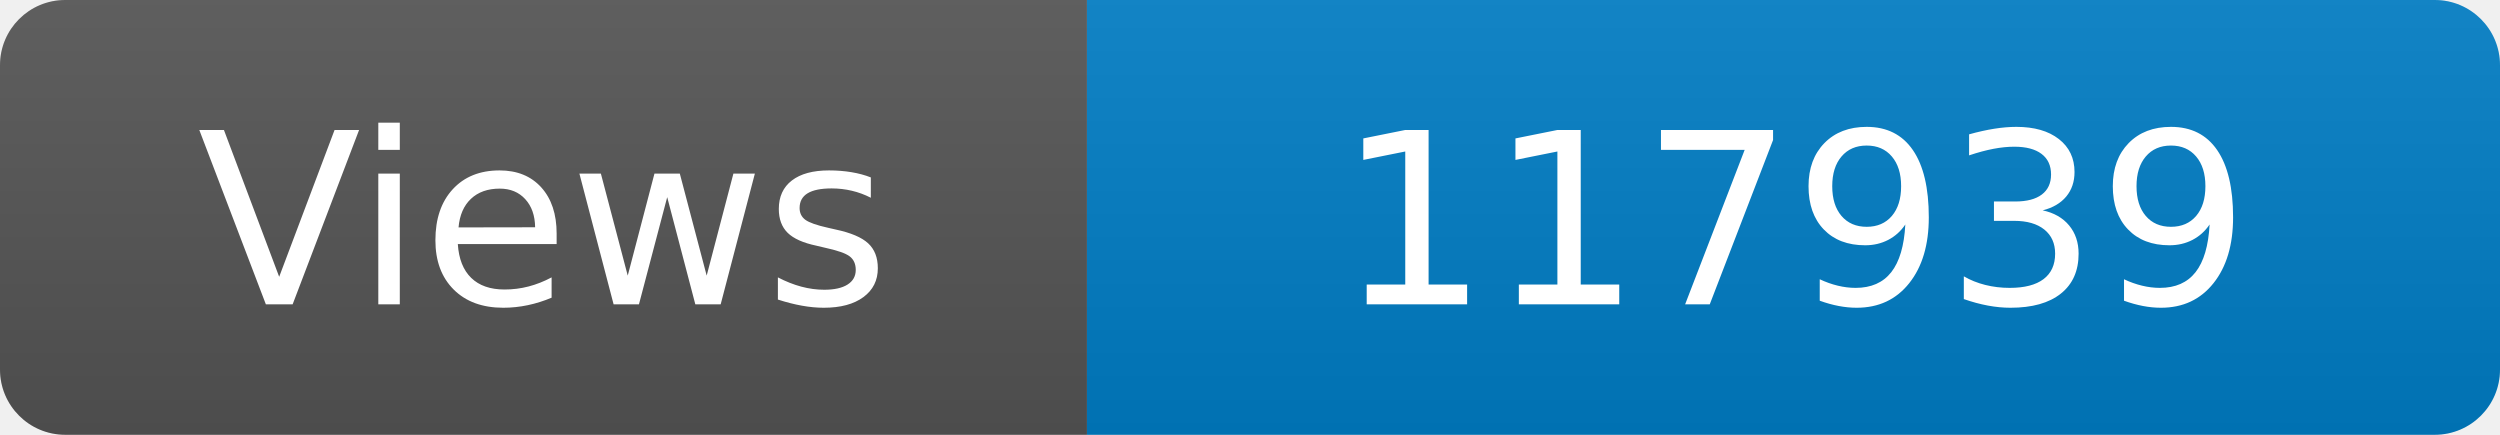
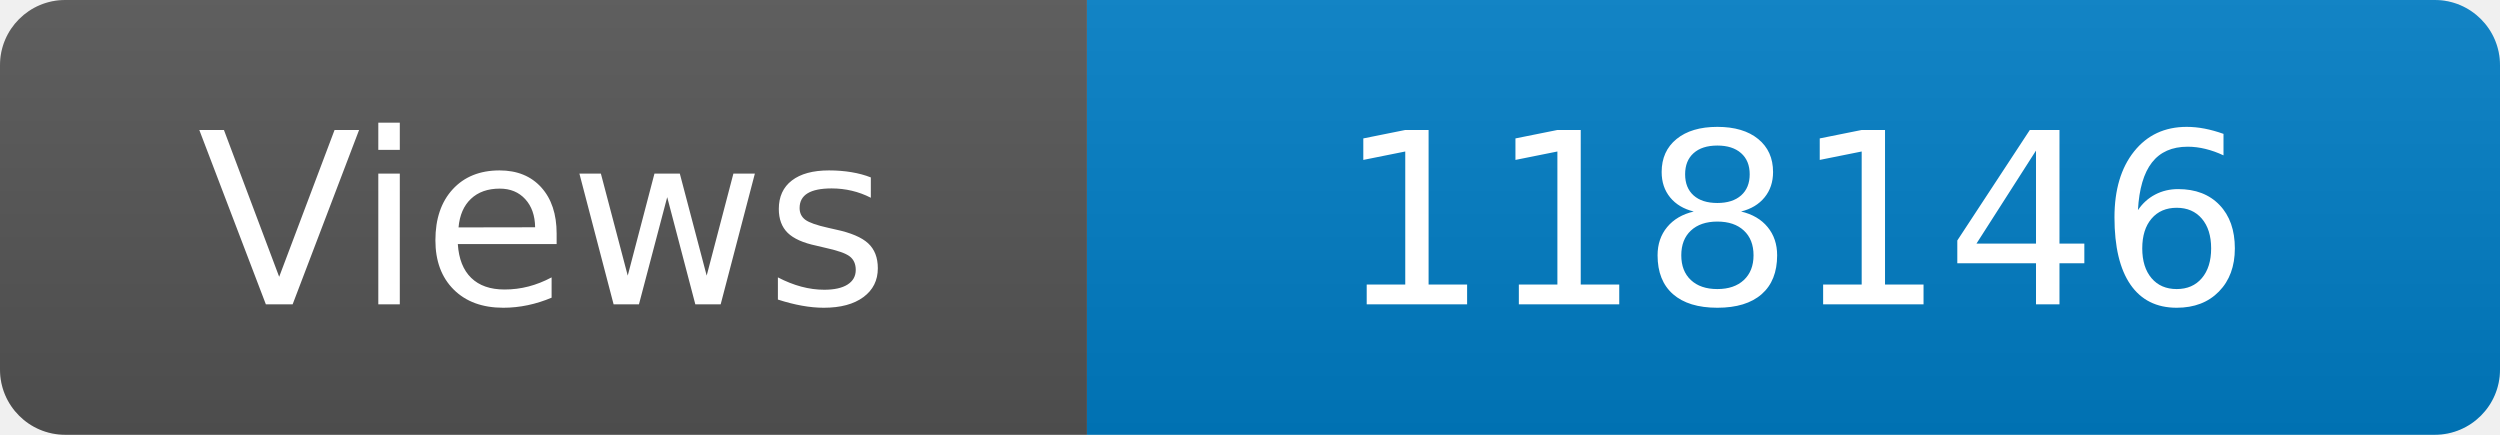
<svg xmlns="http://www.w3.org/2000/svg" width="115" height="20" role="img" aria-label="Maintained?: yes">
  <linearGradient id="s" x2="0" y2="100%">
    <stop offset="0" stop-color="#bbb" stop-opacity=".1" />
    <stop offset="1" stop-opacity=".1" />
  </linearGradient>
  <clipPath id="r">
    <rect width="115" height="20" rx="3" fill="#fff" />
  </clipPath>
  <g clip-path="url(#r)">
    <rect width="50" height="20" fill="#555" />
    <rect x="50" width="160" height="20" fill="#007ec6" />
    <rect width="115" height="20" fill="url(#s)" />
  </g>
  <g fill="#fff" text-anchor="middle" font-family="Verdana,Geneva,DejaVu Sans,sans-serif" font-size="110">
    <text x="250" y="140" transform="scale(.1)" fill="#fff">Views</text>
-     <text x="825" y="140" transform="scale(.1)" fill="#fff">117939</text>
+     <text x="825" y="140" transform="scale(.1)" fill="#fff">118146</text>
  </g>
</svg>
